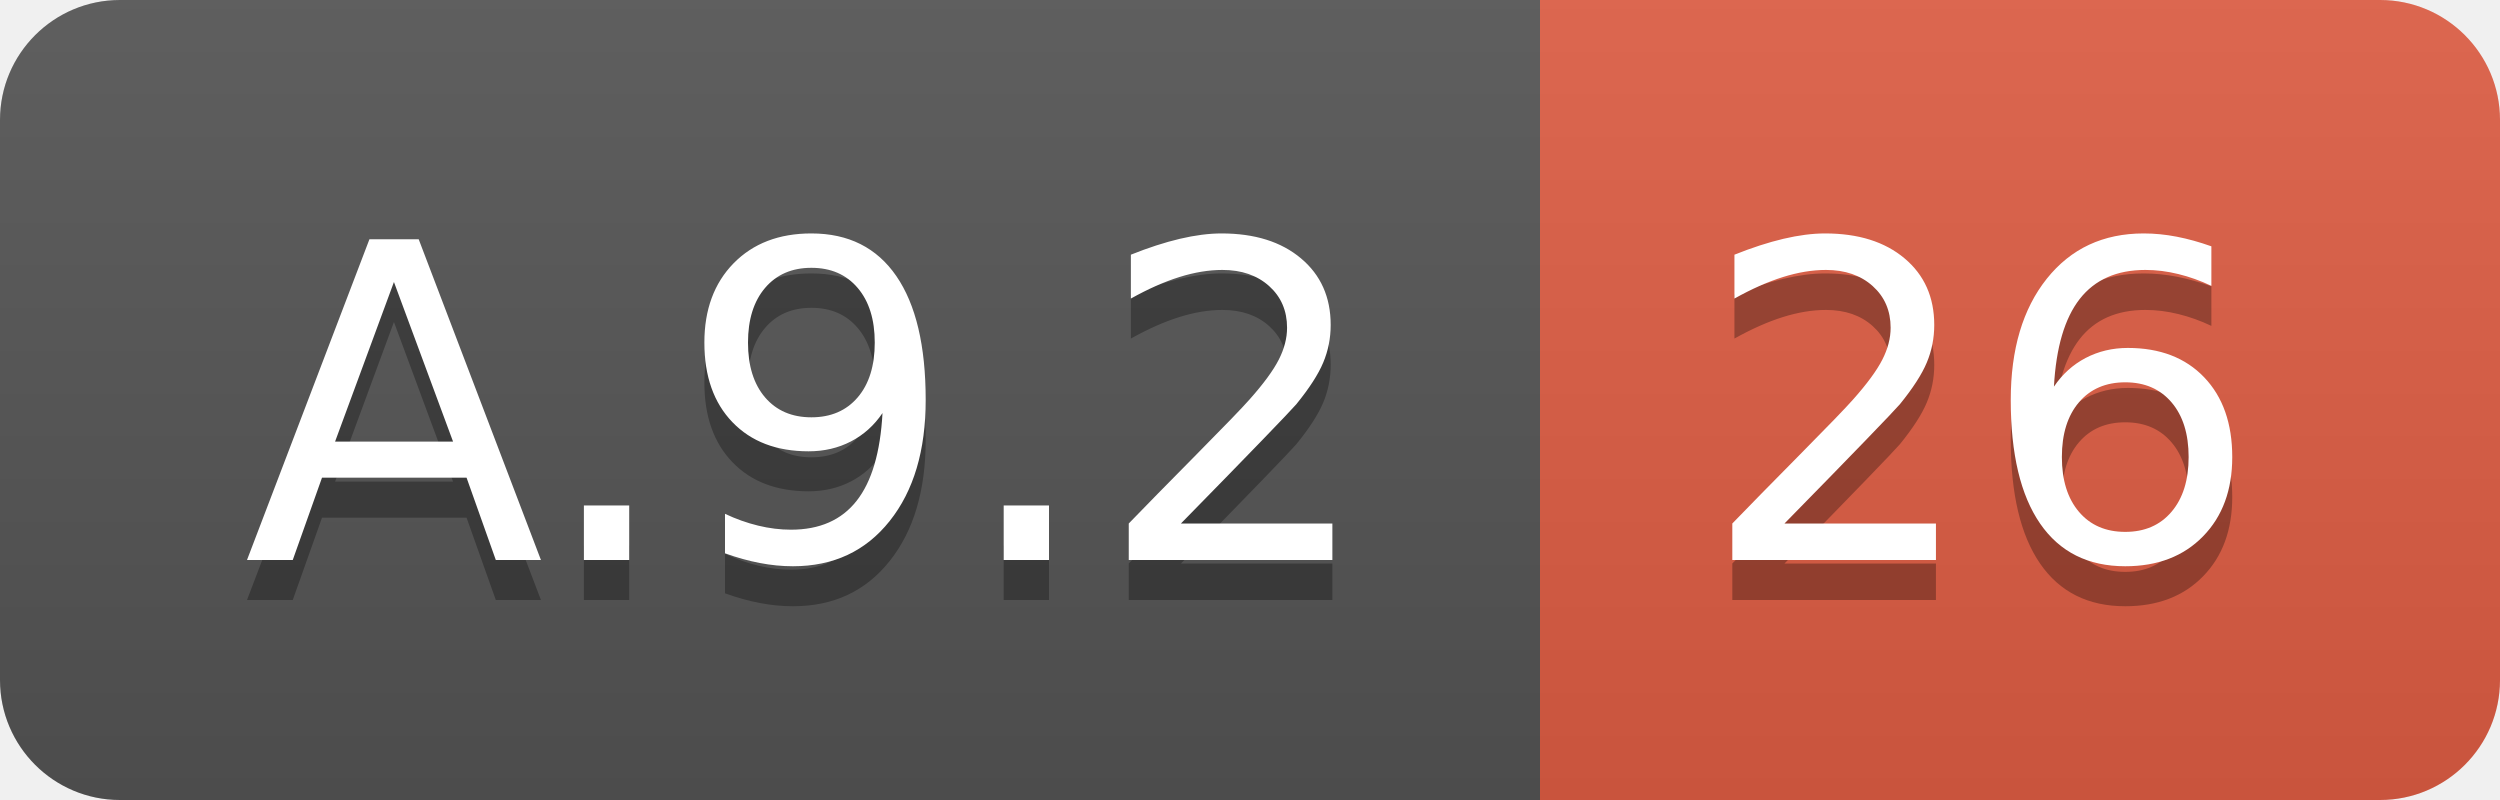
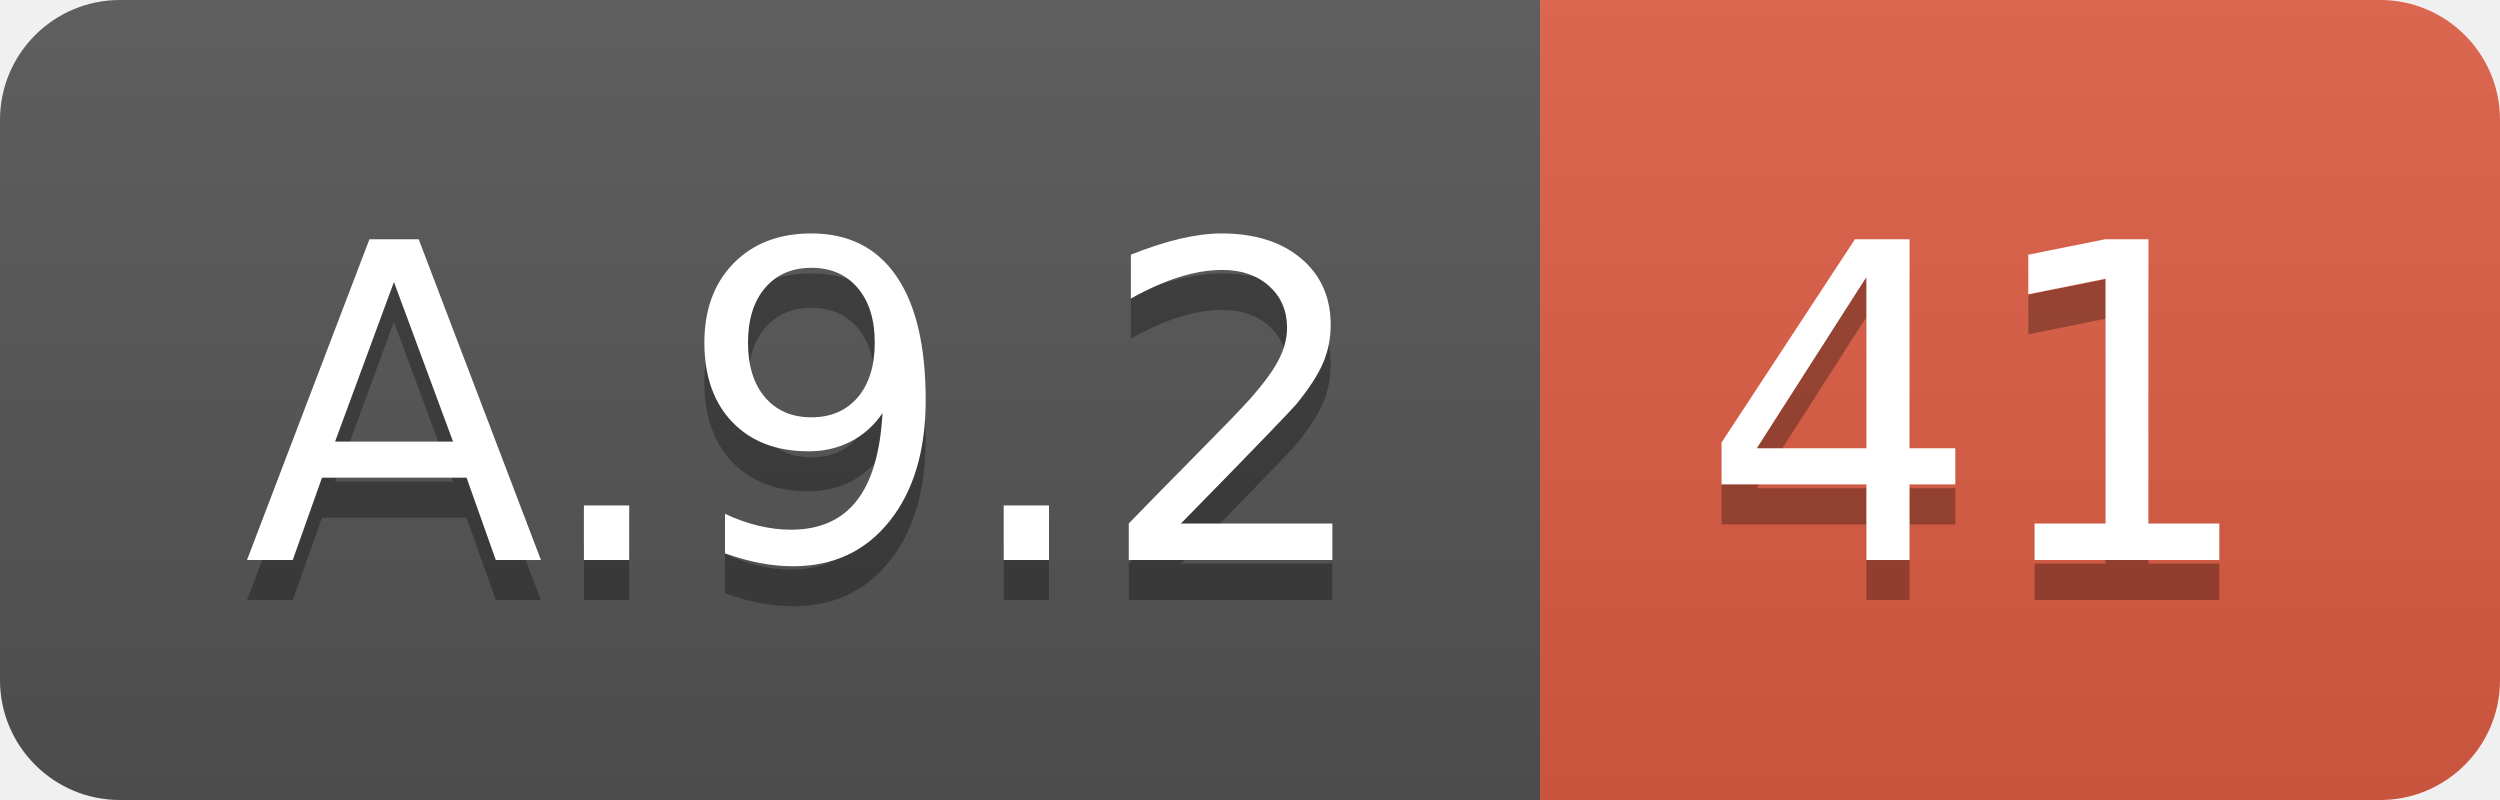
<svg xmlns="http://www.w3.org/2000/svg" width="62.5" height="20">
  <linearGradient id="smooth" x2="0" y2="100%">
    <stop offset="0" stop-color="#bbb" stop-opacity=".1" />
    <stop offset="1" stop-opacity=".1" />
  </linearGradient>
  <clipPath id="round">
    <rect width="62.5" height="20" rx="3" fill="#fff" />
  </clipPath>
  <g clip-path="url(#round)">
    <rect width="38.5" height="20" fill="#555" />
    <rect x="38.5" width="24.0" height="20" fill="#e05d44" />
    <rect width="62.5" height="20" fill="url(#smooth)" />
  </g>
  <g fill="#fff" text-anchor="middle" font-family="DejaVu Sans,Verdana,Geneva,sans-serif" font-size="110">
    <text x="202.5" y="150" fill="#010101" fill-opacity=".3" transform="scale(0.1)" textLength="285.0" lengthAdjust="spacing">A.9.2</text>
    <text x="202.5" y="140" transform="scale(0.1)" textLength="285.0" lengthAdjust="spacing">A.9.2</text>
-     <text x="495.0" y="150" fill="#010101" fill-opacity=".3" transform="scale(0.1)" textLength="140.0" lengthAdjust="spacing">26</text>
-     <text x="495.0" y="140" transform="scale(0.1)" textLength="140.0" lengthAdjust="spacing">26</text>
+     <text x="495.0" y="150" fill="#010101" fill-opacity=".3" transform="scale(0.1)" textLength="140.0" lengthAdjust="spacing">41</text>
+     <text x="495.0" y="140" transform="scale(0.1)" textLength="140.0" lengthAdjust="spacing">41</text>
  </g>
</svg>
